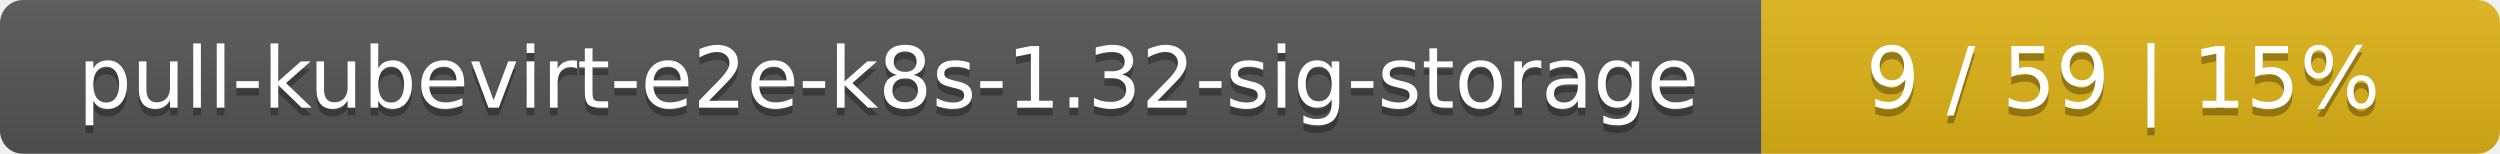
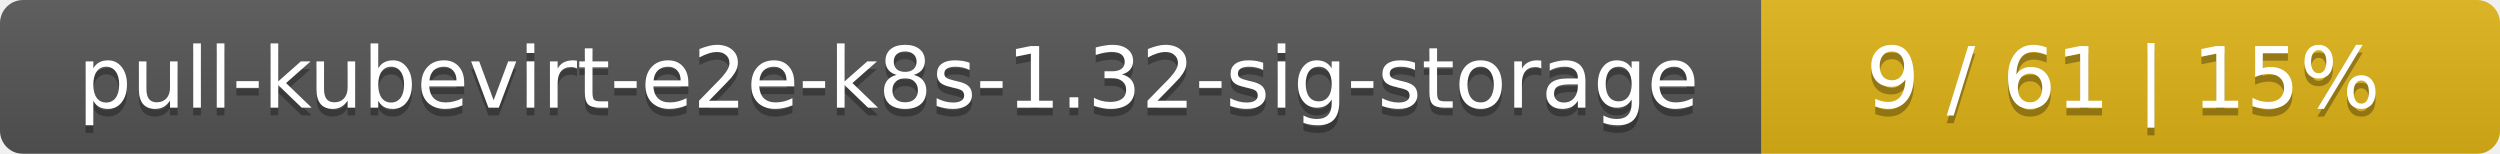
<svg xmlns="http://www.w3.org/2000/svg" width="325" height="20">
  <linearGradient id="smooth" x2="0" y2="100%">
    <stop offset="0" stop-color="#bbb" stop-opacity=".1" />
    <stop offset="1" stop-opacity=".1" />
  </linearGradient>
  <mask id="round">
    <rect width="325" height="20" rx="3" fill="#fff" />
  </mask>
  <g mask="url(#round)">
    <rect width="229" height="20" fill="#555" />
    <rect x="229" width="96" height="20" fill="#dfb317" />
    <rect width="325" height="20" fill="url(#smooth)" />
  </g>
  <g fill="#fff" text-anchor="middle" font-family="DejaVu Sans,Verdana,Geneva,sans-serif" font-size="11">
    <text x="115.5" y="15" fill="#010101" fill-opacity=".3">pull-kubevirt-e2e-k8s-1.32-sig-storage</text>
    <text x="115.5" y="14">pull-kubevirt-e2e-k8s-1.32-sig-storage</text>
-     <text x="276" y="15" fill="#010101" fill-opacity=".3">9 / 59    |    15%</text>
-     <text x="276" y="14">9 / 59    |    15%</text>
+     <text x="276" y="15" fill="#010101" fill-opacity=".3">9 / 61    |    15%</text>
+     <text x="276" y="14">9 / 61    |    15%</text>
  </g>
</svg>
